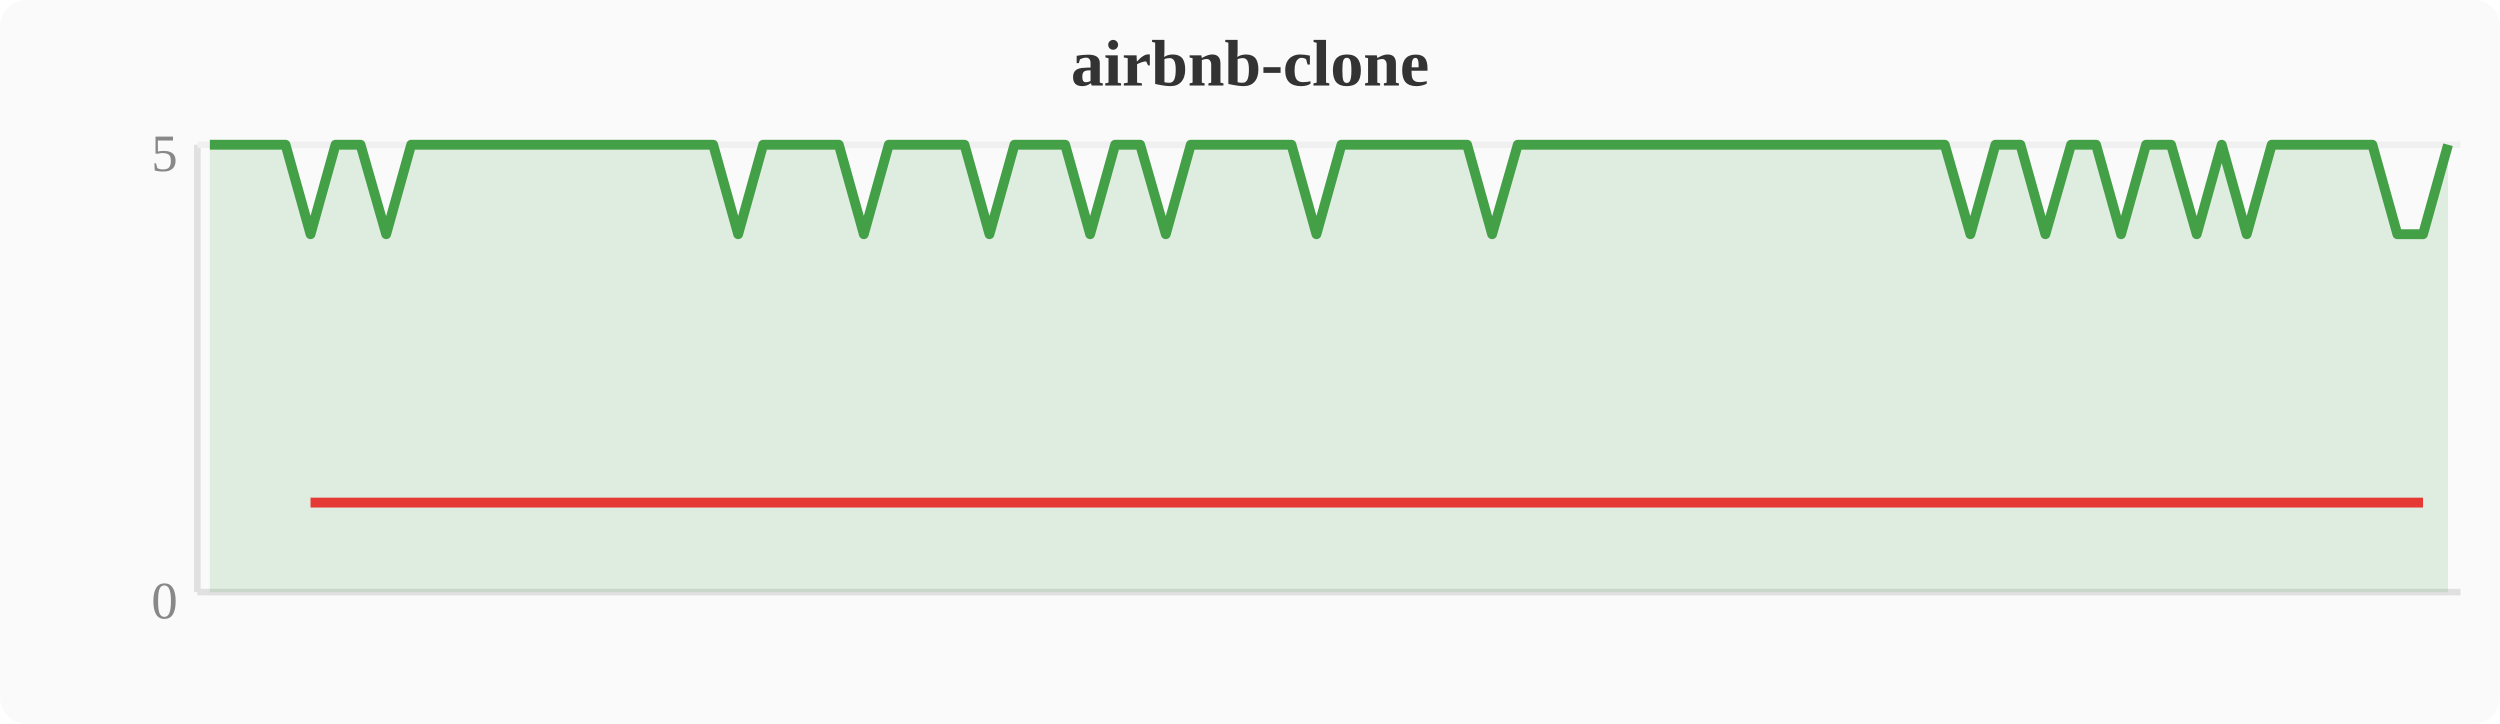
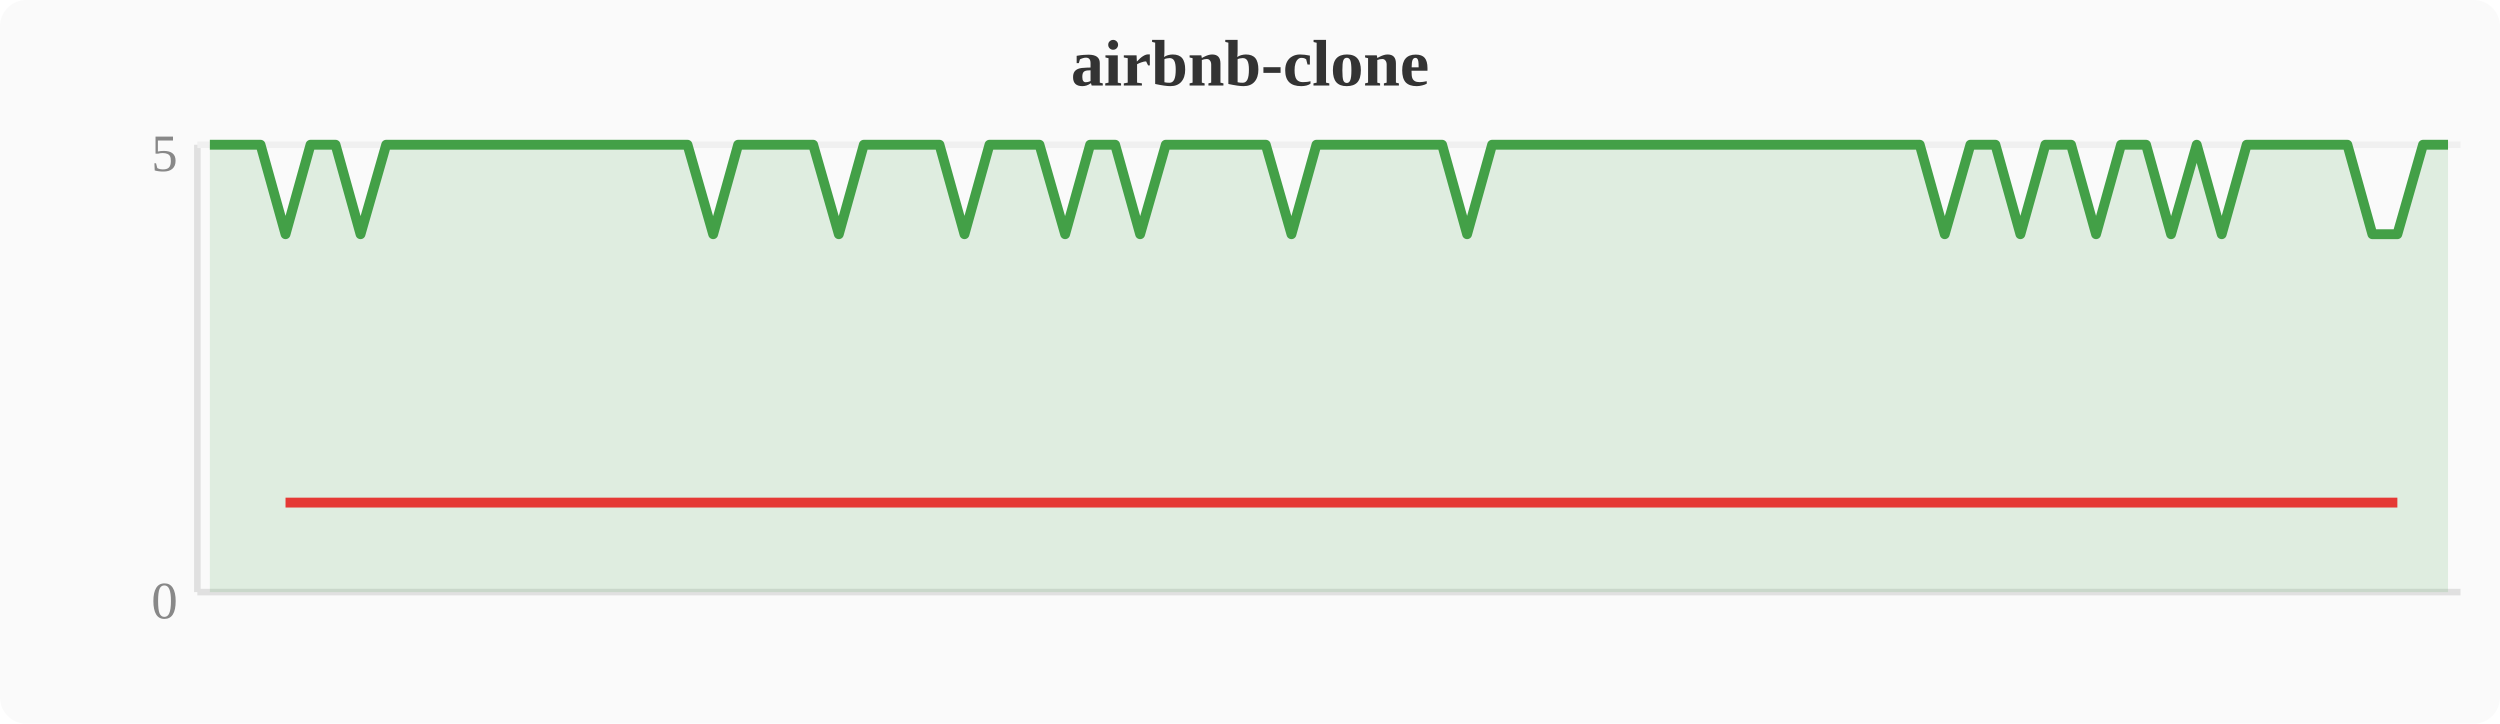
<svg xmlns="http://www.w3.org/2000/svg" width="380" height="110" viewBox="0 0 380 110">
  <rect width="380" height="110" fill="#fafafa" rx="4" />
  <text x="190" y="13" text-anchor="middle" font-size="10" font-weight="bold" fill="#333">airbnb-clone</text>
  <line x1="30" y1="22" x2="30" y2="90" stroke="#e0e0e0" stroke-width="1" />
  <line x1="30" y1="90" x2="374" y2="90" stroke="#e0e0e0" stroke-width="1" />
  <line x1="30" y1="22" x2="374" y2="22" stroke="#f0f0f0" stroke-width="1" />
  <text x="27" y="94" text-anchor="end" font-size="8" fill="#888">0</text>
  <text x="27" y="26" text-anchor="end" font-size="8" fill="#888">5</text>
-   <polygon points="31.9,22.0 35.7,22.0 39.6,22.0 43.4,22.0 47.2,35.6 51.0,22.0 54.8,22.0 58.7,35.6 62.5,22.0 66.3,22.0 70.1,22.0 74.0,22.0 77.8,22.0 81.6,22.0 85.4,22.0 89.2,22.0 93.1,22.0 96.9,22.0 100.7,22.0 104.5,22.0 108.4,22.0 112.2,35.6 116.0,22.0 119.8,22.0 123.6,22.0 127.5,22.0 131.3,35.6 135.1,22.0 138.9,22.0 142.8,22.0 146.6,22.0 150.4,35.6 154.2,22.0 158.0,22.0 161.9,22.0 165.7,35.6 169.5,22.0 173.3,22.0 177.2,35.6 181.0,22.0 184.8,22.0 188.6,22.0 192.4,22.0 196.3,22.0 200.1,35.6 203.9,22.0 207.7,22.0 211.6,22.0 215.4,22.0 219.2,22.0 223.0,22.0 226.8,35.6 230.7,22.0 234.5,22.0 238.3,22.0 242.1,22.0 246.0,22.0 249.8,22.0 253.6,22.0 257.4,22.0 261.2,22.0 265.1,22.0 268.9,22.0 272.7,22.0 276.5,22.0 280.4,22.0 284.2,22.0 288.0,22.0 291.8,22.0 295.6,22.0 299.5,35.6 303.3,22.0 307.1,22.0 310.9,35.6 314.8,22.0 318.6,22.0 322.4,35.6 326.2,22.0 330.0,22.0 333.9,35.6 337.7,22.0 341.5,35.6 345.3,22.0 349.2,22.0 353.0,22.0 356.8,22.0 360.6,22.0 364.4,35.6 368.3,35.6 372.1,22.0 372.1,90 31.9,90" fill="#43a047" opacity="0.15" />
-   <polyline points="31.9,22.0 35.7,22.0 39.6,22.0 43.4,22.0 47.2,35.6 51.0,22.0 54.8,22.0 58.7,35.6 62.5,22.0 66.3,22.0 70.1,22.0 74.0,22.0 77.8,22.0 81.6,22.0 85.4,22.0 89.2,22.0 93.1,22.0 96.9,22.0 100.7,22.0 104.5,22.0 108.4,22.0 112.2,35.6 116.0,22.0 119.8,22.0 123.6,22.0 127.5,22.0 131.3,35.6 135.1,22.0 138.9,22.0 142.8,22.0 146.6,22.0 150.4,35.6 154.2,22.0 158.0,22.0 161.9,22.0 165.7,35.6 169.5,22.0 173.3,22.0 177.2,35.6 181.0,22.0 184.8,22.0 188.6,22.0 192.4,22.0 196.3,22.0 200.1,35.6 203.9,22.0 207.7,22.0 211.6,22.0 215.4,22.0 219.2,22.0 223.0,22.0 226.8,35.6 230.7,22.0 234.5,22.0 238.3,22.0 242.1,22.0 246.0,22.0 249.8,22.0 253.6,22.0 257.4,22.0 261.2,22.0 265.1,22.0 268.9,22.0 272.7,22.0 276.5,22.0 280.4,22.0 284.2,22.0 288.0,22.0 291.8,22.0 295.6,22.0 299.5,35.6 303.3,22.0 307.1,22.0 310.9,35.6 314.8,22.0 318.6,22.0 322.4,35.6 326.2,22.0 330.0,22.0 333.9,35.6 337.7,22.0 341.5,35.6 345.3,22.0 349.2,22.0 353.0,22.0 356.8,22.0 360.6,22.0 364.4,35.6 368.3,35.6 372.1,22.0" fill="none" stroke="#43a047" stroke-width="1.5" stroke-linejoin="round" />
-   <polyline points="47.2,76.4 58.7,76.4 112.2,76.4 131.3,76.4 150.4,76.4 165.7,76.4 177.2,76.4 200.1,76.4 226.8,76.4 299.5,76.4 310.9,76.4 322.4,76.4 333.9,76.4 341.5,76.4 364.4,76.4 368.3,76.4" fill="none" stroke="#e53935" stroke-width="1.5" stroke-linejoin="round" />
+   <polygon points="31.9,22.0 35.7,22.0 39.6,22.0 43.4,35.6 47.2,22.0 51.0,22.0 54.8,35.6 58.7,22.0 62.5,22.0 66.3,22.0 70.1,22.0 74.0,22.0 77.8,22.0 81.6,22.0 85.4,22.0 89.2,22.0 93.1,22.0 96.9,22.0 100.7,22.0 104.5,22.0 108.4,35.6 112.2,22.0 116.0,22.0 119.8,22.0 123.6,22.0 127.5,35.6 131.3,22.0 135.1,22.0 138.9,22.0 142.8,22.0 146.6,35.6 150.4,22.0 154.2,22.0 158.0,22.0 161.9,35.6 165.7,22.0 169.5,22.0 173.3,35.6 177.2,22.0 181.0,22.0 184.8,22.0 188.6,22.0 192.4,22.0 196.3,35.6 200.1,22.0 203.9,22.0 207.7,22.0 211.6,22.0 215.4,22.0 219.2,22.0 223.0,35.6 226.8,22.0 230.7,22.0 234.5,22.0 238.3,22.0 242.1,22.0 246.0,22.0 249.8,22.0 253.6,22.0 257.4,22.0 261.2,22.0 265.1,22.0 268.9,22.0 272.7,22.0 276.5,22.0 280.4,22.0 284.2,22.0 288.0,22.0 291.8,22.0 295.6,35.6 299.5,22.0 303.3,22.0 307.1,35.6 310.9,22.0 314.8,22.0 318.6,35.6 322.4,22.0 326.2,22.0 330.0,35.6 333.9,22.0 337.7,35.6 341.5,22.0 345.3,22.0 349.2,22.0 353.0,22.0 356.8,22.0 360.6,35.6 364.4,35.6 368.3,22.0 372.1,22.0 372.1,90 31.9,90" fill="#43a047" opacity="0.15" />
+   <polyline points="31.9,22.0 35.7,22.0 39.6,22.0 43.4,35.6 47.2,22.0 51.0,22.0 54.8,35.6 58.7,22.0 62.5,22.0 66.3,22.0 70.1,22.0 74.0,22.0 77.8,22.0 81.6,22.0 85.4,22.0 89.2,22.0 93.1,22.0 96.9,22.0 100.7,22.0 104.5,22.0 108.4,35.6 112.2,22.0 116.0,22.0 119.8,22.0 123.6,22.0 127.5,35.6 131.3,22.0 135.1,22.0 138.9,22.0 142.8,22.0 146.6,35.6 150.4,22.0 154.2,22.0 158.0,22.0 161.9,35.6 165.7,22.0 169.5,22.0 173.3,35.6 177.2,22.0 181.0,22.0 184.8,22.0 188.6,22.0 192.4,22.0 196.3,35.6 200.1,22.0 203.9,22.0 207.7,22.0 211.6,22.0 215.4,22.0 219.2,22.0 223.0,35.6 226.8,22.0 230.7,22.0 234.5,22.0 238.3,22.0 242.1,22.0 246.0,22.0 249.8,22.0 253.6,22.0 257.4,22.0 261.2,22.0 265.1,22.0 268.9,22.0 272.7,22.0 276.5,22.0 280.4,22.0 284.2,22.0 288.0,22.0 291.8,22.0 295.6,35.6 299.5,22.0 303.3,22.0 307.1,35.6 310.9,22.0 314.8,22.0 318.6,35.6 322.4,22.0 326.2,22.0 330.0,35.6 333.9,22.0 337.7,35.6 341.5,22.0 345.3,22.0 349.2,22.0 353.0,22.0 356.8,22.0 360.6,35.6 364.4,35.6 368.3,22.0 372.1,22.0" fill="none" stroke="#43a047" stroke-width="1.5" stroke-linejoin="round" />
+   <polyline points="43.4,76.4 54.8,76.4 108.4,76.4 127.5,76.4 146.6,76.4 161.9,76.4 173.3,76.4 196.3,76.4 223.0,76.4 295.6,76.4 307.1,76.4 318.6,76.4 330.0,76.4 337.7,76.4 360.6,76.4 364.4,76.4" fill="none" stroke="#e53935" stroke-width="1.5" stroke-linejoin="round" />
</svg>
